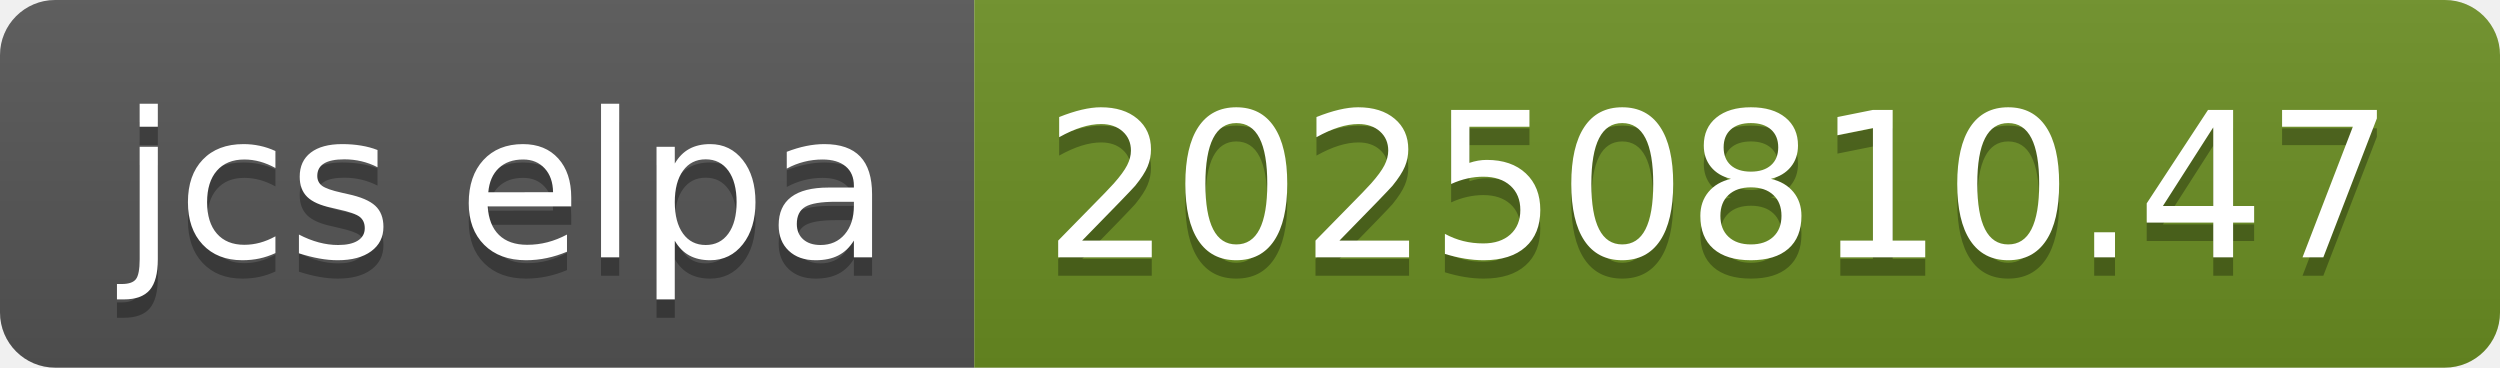
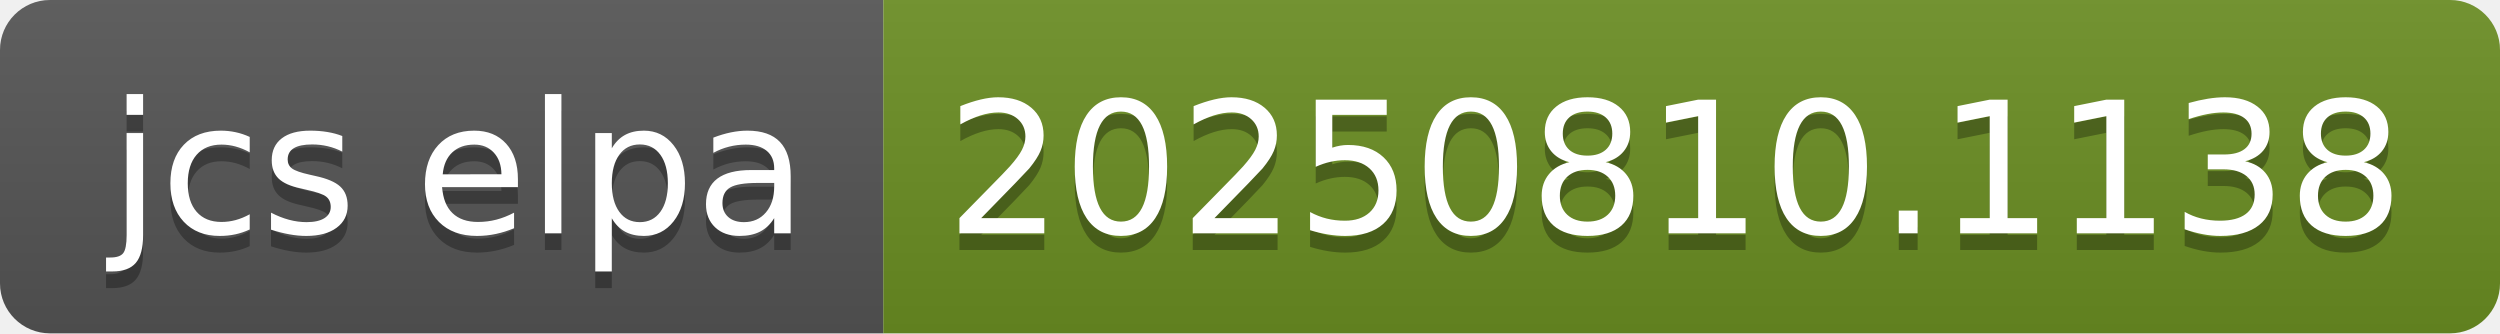
- <svg xmlns="http://www.w3.org/2000/svg" width="136" height="20" role="img" aria-label="jcs elpa: 20250810.47">
+ <svg xmlns="http://www.w3.org/2000/svg" width="150" height="20" role="img" aria-label="jcs elpa: 20250810.1138">
  <linearGradient id="s" x2="0" y2="100%">
    <stop offset="0" stop-color="#bbb" stop-opacity=".1" />
    <stop offset="1" stop-opacity=".1" />
  </linearGradient>
  <clipPath id="r">
-     <rect width="136" height="20" rx="3" fill="#fff" />
+     <rect width="150" height="20" rx="3" fill="#fff" />
  </clipPath>
  <g clip-path="url(#r)">
    <rect width="53" height="20" fill="#555" />
-     <rect x="53" width="83" height="20" fill="#6b8e23" />
-     <rect width="136" height="20" fill="url(#s)" />
+     <rect x="53" width="97" height="20" fill="#6b8e23" />
+     <rect width="150" height="20" fill="url(#s)" />
  </g>
  <g fill="#fff" text-anchor="middle" font-family="Verdana,Geneva,DejaVu Sans,sans-serif" text-rendering="geometricPrecision" font-size="110">
    <text aria-hidden="true" x="275" y="150" fill="#010101" fill-opacity=".3" transform="scale(.1)" textLength="430">jcs elpa</text>
    <text x="275" y="140" transform="scale(.1)" fill="#fff" textLength="430">jcs elpa</text>
-     <text aria-hidden="true" x="935" y="150" fill="#010101" fill-opacity=".3" transform="scale(.1)" textLength="730">20250810.47</text>
-     <text x="935" y="140" transform="scale(.1)" fill="#fff" textLength="730">20250810.47</text>
+     <text aria-hidden="true" x="1005" y="150" fill="#010101" fill-opacity=".3" transform="scale(.1)" textLength="870">20250810.1138</text>
+     <text x="1005" y="140" transform="scale(.1)" fill="#fff" textLength="870">20250810.1138</text>
  </g>
</svg>
